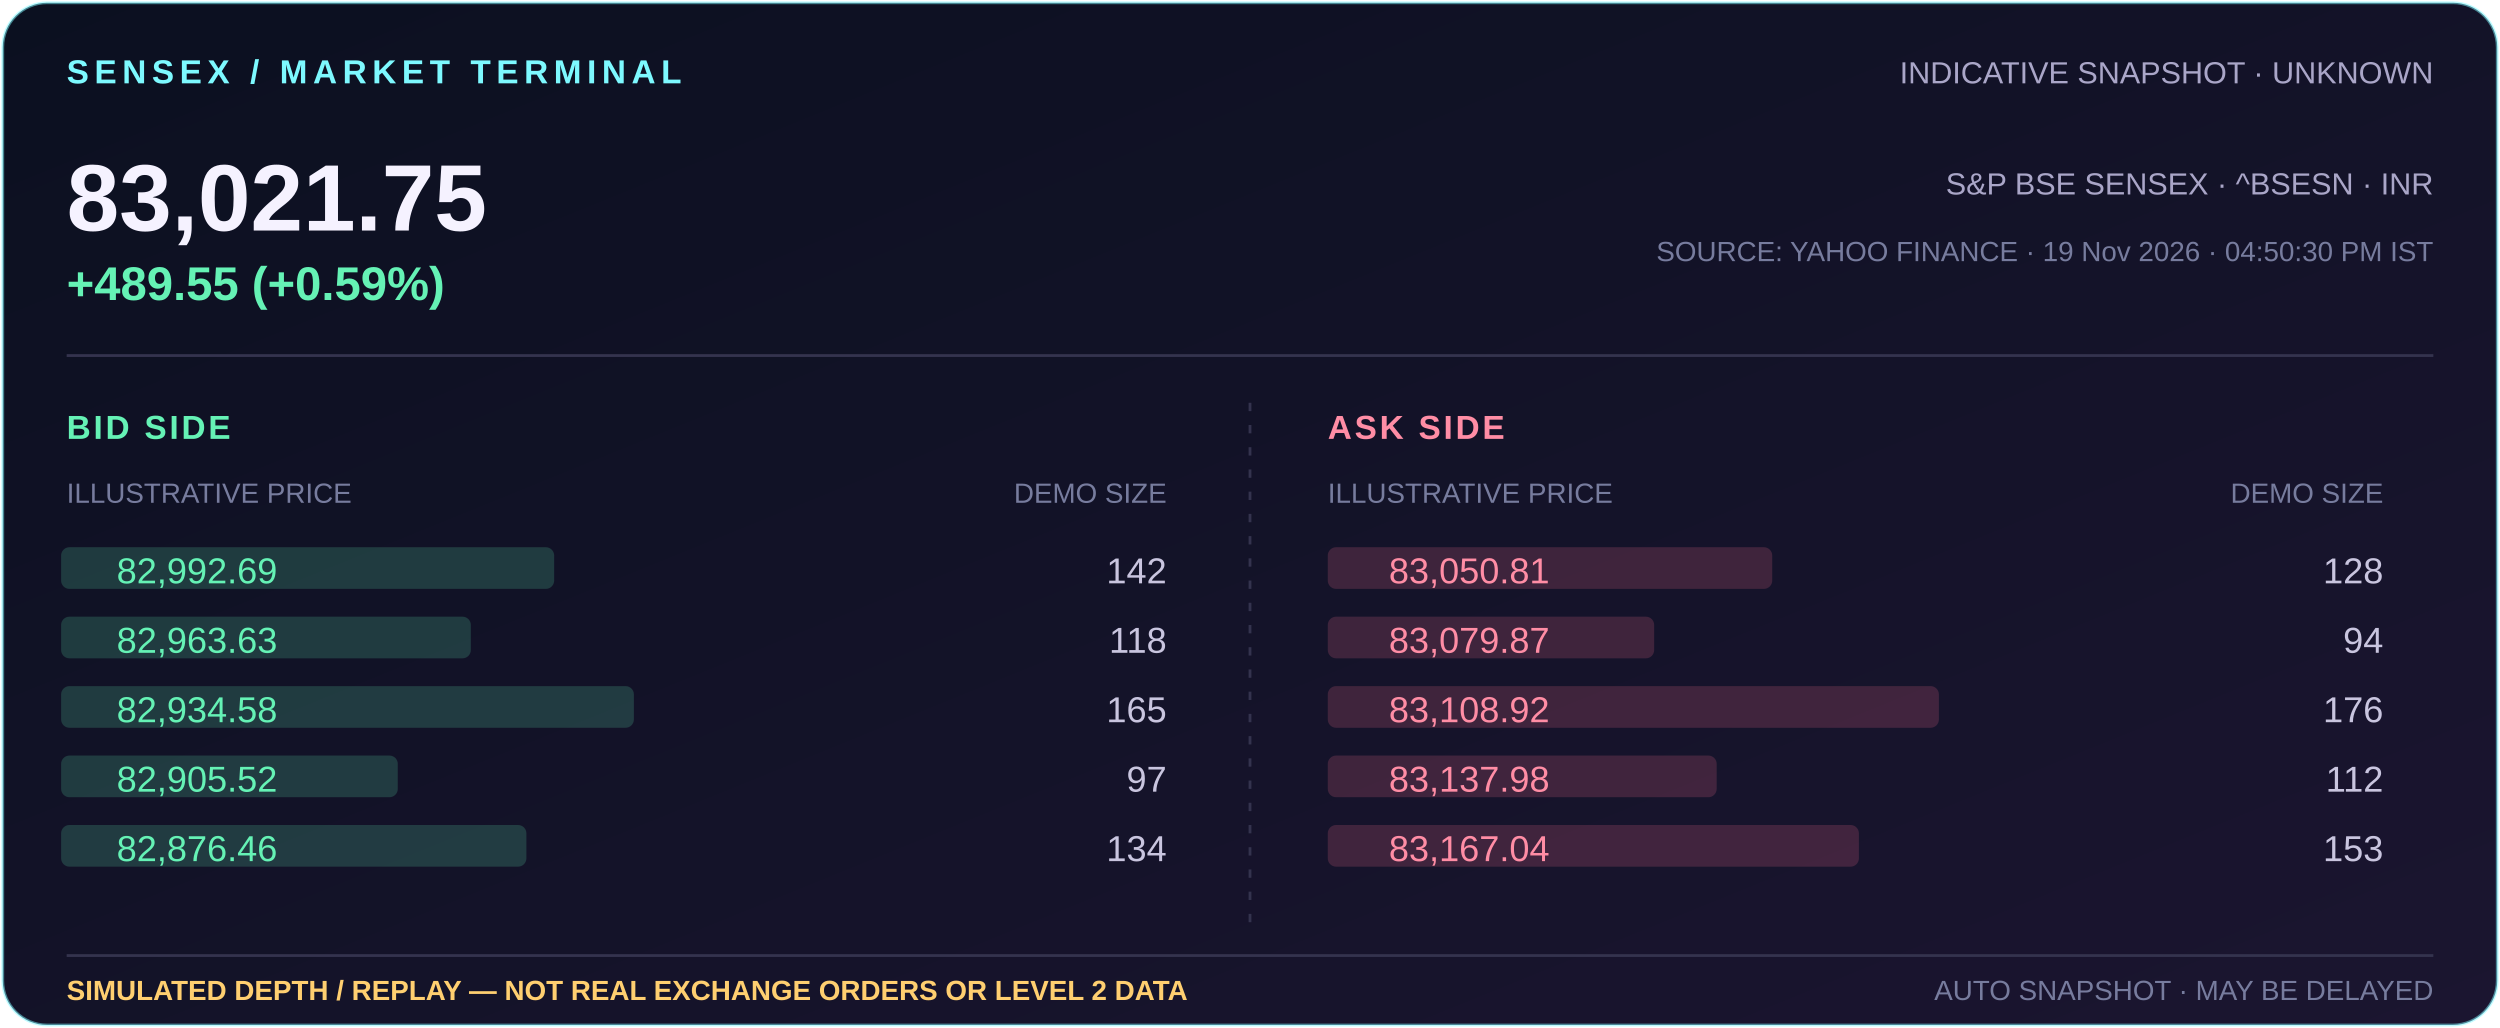
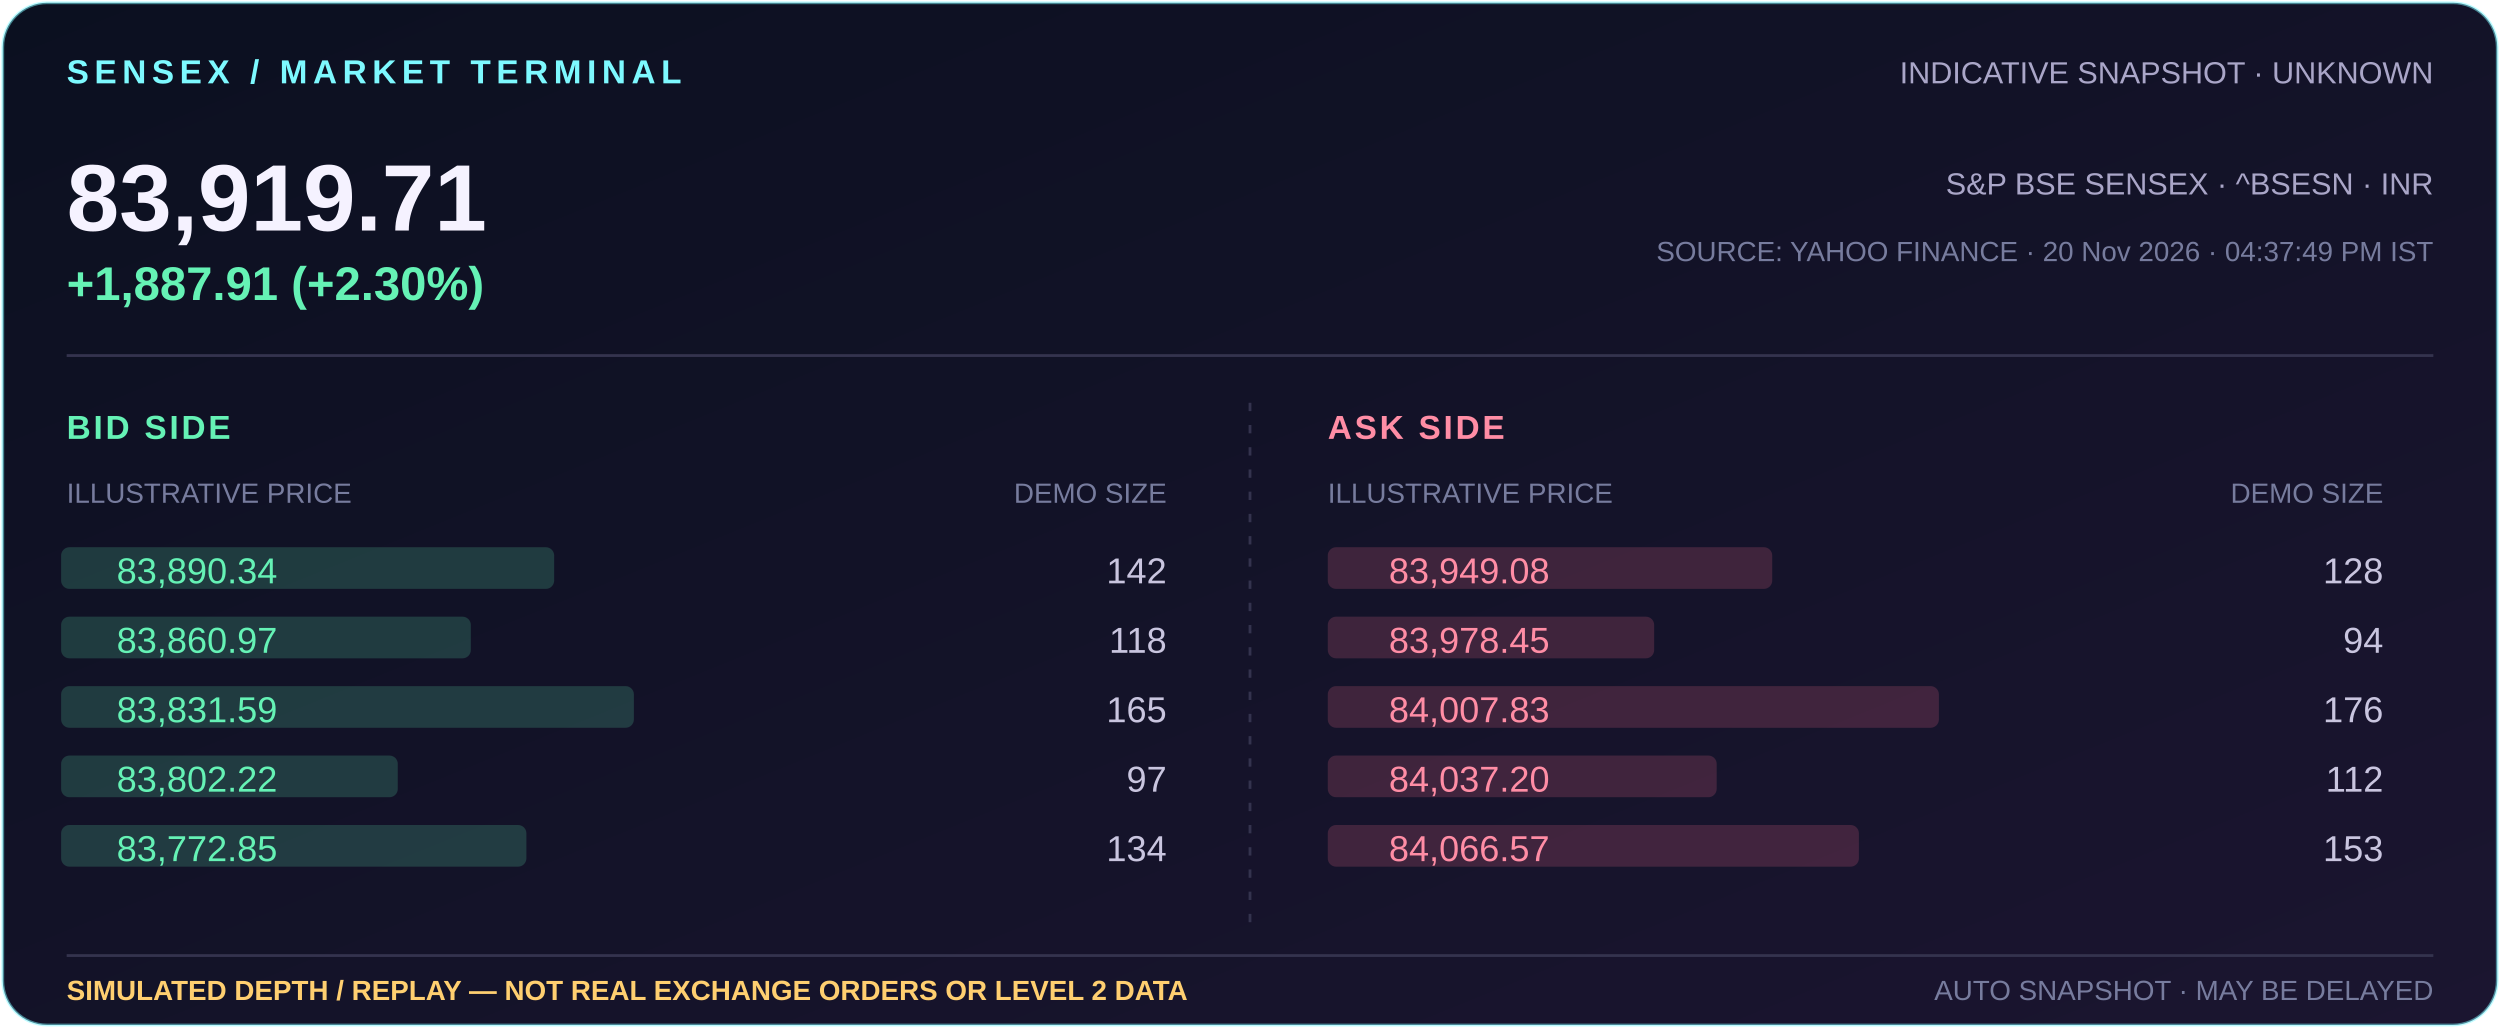
- <svg xmlns="http://www.w3.org/2000/svg" width="900" height="370" viewBox="0 0 900 370" role="img" aria-label="Indicative Sensex 83,021.75, +489.55 (+0.59%); simulated market depth illustration">
+ <svg xmlns="http://www.w3.org/2000/svg" width="900" height="370" viewBox="0 0 900 370" role="img" aria-label="Indicative Sensex 83,919.71, +1,887.91 (+2.30%); simulated market depth illustration">
  <defs>
    <linearGradient id="bg" x1="0" y1="0" x2="1" y2="1">
      <stop offset="0" stop-color="#0b1020" />
      <stop offset="1" stop-color="#1b1530" />
    </linearGradient>
  </defs>
  <rect x="1" y="1" width="898" height="368" rx="16" fill="url(#bg)" stroke="#7df9ff" stroke-opacity=".5" />
  <text x="24" y="30" fill="#7df9ff" font-family="Arial,sans-serif" font-size="12" font-weight="700" letter-spacing="2">SENSEX / MARKET TERMINAL</text>
  <text x="876" y="30" text-anchor="end" fill="#aaa6c8" font-family="Arial,sans-serif" font-size="11">INDICATIVE SNAPSHOT · UNKNOWN</text>
-   <text x="24" y="83" fill="#f5f2ff" font-family="Arial,sans-serif" font-size="34" font-weight="700">83,021.75</text>
-   <text x="24" y="108" fill="#65f2b5" font-family="Arial,sans-serif" font-size="17" font-weight="700">+489.55 (+0.59%)</text>
+   <text x="24" y="83" fill="#f5f2ff" font-family="Arial,sans-serif" font-size="34" font-weight="700">83,919.71</text>
+   <text x="24" y="108" fill="#65f2b5" font-family="Arial,sans-serif" font-size="17" font-weight="700">+1,887.91 (+2.30%)</text>
  <text x="876" y="70" text-anchor="end" fill="#aaa6c8" font-family="Arial,sans-serif" font-size="11">S&amp;P BSE SENSEX · ^BSESN · INR</text>
-   <text x="876" y="94" text-anchor="end" fill="#777c9e" font-family="Arial,sans-serif" font-size="10">SOURCE: YAHOO FINANCE · 19 Nov 2026 · 04:50:30 PM IST</text>
+   <text x="876" y="94" text-anchor="end" fill="#777c9e" font-family="Arial,sans-serif" font-size="10">SOURCE: YAHOO FINANCE · 20 Nov 2026 · 04:37:49 PM IST</text>
  <path d="M24 128H876" stroke="#34334e" />
  <text x="24" y="158" fill="#65f2b5" font-family="Arial,sans-serif" font-size="12" font-weight="700" letter-spacing="1">BID SIDE</text>
  <text x="24" y="181" fill="#777c9e" font-family="Arial,sans-serif" font-size="10">ILLUSTRATIVE PRICE</text>
  <text x="420" y="181" text-anchor="end" fill="#777c9e" font-family="Arial,sans-serif" font-size="10">DEMO SIZE</text>
  <text x="478" y="158" fill="#ff8da5" font-family="Arial,sans-serif" font-size="12" font-weight="700" letter-spacing="1">ASK SIDE</text>
  <text x="478" y="181" fill="#777c9e" font-family="Arial,sans-serif" font-size="10">ILLUSTRATIVE PRICE</text>
  <text x="858" y="181" text-anchor="end" fill="#777c9e" font-family="Arial,sans-serif" font-size="10">DEMO SIZE</text>
  <path d="M450 145V337" stroke="#34334e" stroke-dasharray="3 5" />
  <rect x="478" y="197" width="160.0" height="15" rx="3" fill="#ff718f" opacity=".18" />
-   <text x="500" y="210" fill="#ff8da5" font-family="Arial,sans-serif" font-size="13">83,050.81</text>
+   <text x="500" y="210" fill="#ff8da5" font-family="Arial,sans-serif" font-size="13">83,949.08</text>
  <text x="858" y="210" text-anchor="end" fill="#c9c5df" font-family="Arial,sans-serif" font-size="13">128</text>
  <rect x="22" y="197" width="177.5" height="15" rx="3" fill="#65f2b5" opacity=".18" />
-   <text x="42" y="210" fill="#65f2b5" font-family="Arial,sans-serif" font-size="13">82,992.69</text>
+   <text x="42" y="210" fill="#65f2b5" font-family="Arial,sans-serif" font-size="13">83,890.34</text>
  <text x="420" y="210" text-anchor="end" fill="#c9c5df" font-family="Arial,sans-serif" font-size="13">142</text>
  <rect x="478" y="222" width="117.5" height="15" rx="3" fill="#ff718f" opacity=".18" />
-   <text x="500" y="235" fill="#ff8da5" font-family="Arial,sans-serif" font-size="13">83,079.87</text>
+   <text x="500" y="235" fill="#ff8da5" font-family="Arial,sans-serif" font-size="13">83,978.45</text>
  <text x="858" y="235" text-anchor="end" fill="#c9c5df" font-family="Arial,sans-serif" font-size="13">94</text>
  <rect x="22" y="222" width="147.5" height="15" rx="3" fill="#65f2b5" opacity=".18" />
-   <text x="42" y="235" fill="#65f2b5" font-family="Arial,sans-serif" font-size="13">82,963.63</text>
+   <text x="42" y="235" fill="#65f2b5" font-family="Arial,sans-serif" font-size="13">83,860.97</text>
  <text x="420" y="235" text-anchor="end" fill="#c9c5df" font-family="Arial,sans-serif" font-size="13">118</text>
  <rect x="478" y="247" width="220.0" height="15" rx="3" fill="#ff718f" opacity=".18" />
-   <text x="500" y="260" fill="#ff8da5" font-family="Arial,sans-serif" font-size="13">83,108.92</text>
+   <text x="500" y="260" fill="#ff8da5" font-family="Arial,sans-serif" font-size="13">84,007.83</text>
  <text x="858" y="260" text-anchor="end" fill="#c9c5df" font-family="Arial,sans-serif" font-size="13">176</text>
  <rect x="22" y="247" width="206.2" height="15" rx="3" fill="#65f2b5" opacity=".18" />
-   <text x="42" y="260" fill="#65f2b5" font-family="Arial,sans-serif" font-size="13">82,934.58</text>
+   <text x="42" y="260" fill="#65f2b5" font-family="Arial,sans-serif" font-size="13">83,831.59</text>
  <text x="420" y="260" text-anchor="end" fill="#c9c5df" font-family="Arial,sans-serif" font-size="13">165</text>
  <rect x="478" y="272" width="140.0" height="15" rx="3" fill="#ff718f" opacity=".18" />
-   <text x="500" y="285" fill="#ff8da5" font-family="Arial,sans-serif" font-size="13">83,137.98</text>
+   <text x="500" y="285" fill="#ff8da5" font-family="Arial,sans-serif" font-size="13">84,037.20</text>
  <text x="858" y="285" text-anchor="end" fill="#c9c5df" font-family="Arial,sans-serif" font-size="13">112</text>
  <rect x="22" y="272" width="121.2" height="15" rx="3" fill="#65f2b5" opacity=".18" />
-   <text x="42" y="285" fill="#65f2b5" font-family="Arial,sans-serif" font-size="13">82,905.52</text>
+   <text x="42" y="285" fill="#65f2b5" font-family="Arial,sans-serif" font-size="13">83,802.22</text>
  <text x="420" y="285" text-anchor="end" fill="#c9c5df" font-family="Arial,sans-serif" font-size="13">97</text>
  <rect x="478" y="297" width="191.2" height="15" rx="3" fill="#ff718f" opacity=".18" />
-   <text x="500" y="310" fill="#ff8da5" font-family="Arial,sans-serif" font-size="13">83,167.04</text>
+   <text x="500" y="310" fill="#ff8da5" font-family="Arial,sans-serif" font-size="13">84,066.57</text>
  <text x="858" y="310" text-anchor="end" fill="#c9c5df" font-family="Arial,sans-serif" font-size="13">153</text>
  <rect x="22" y="297" width="167.5" height="15" rx="3" fill="#65f2b5" opacity=".18" />
-   <text x="42" y="310" fill="#65f2b5" font-family="Arial,sans-serif" font-size="13">82,876.46</text>
+   <text x="42" y="310" fill="#65f2b5" font-family="Arial,sans-serif" font-size="13">83,772.85</text>
  <text x="420" y="310" text-anchor="end" fill="#c9c5df" font-family="Arial,sans-serif" font-size="13">134</text>
  <path d="M24 344H876" stroke="#34334e" />
  <text x="24" y="360" fill="#ffcf70" font-family="Arial,sans-serif" font-size="10" font-weight="700">SIMULATED DEPTH / REPLAY — NOT REAL EXCHANGE ORDERS OR LEVEL 2 DATA</text>
  <text x="876" y="360" text-anchor="end" fill="#777c9e" font-family="Arial,sans-serif" font-size="10">AUTO SNAPSHOT · MAY BE DELAYED</text>
</svg>
